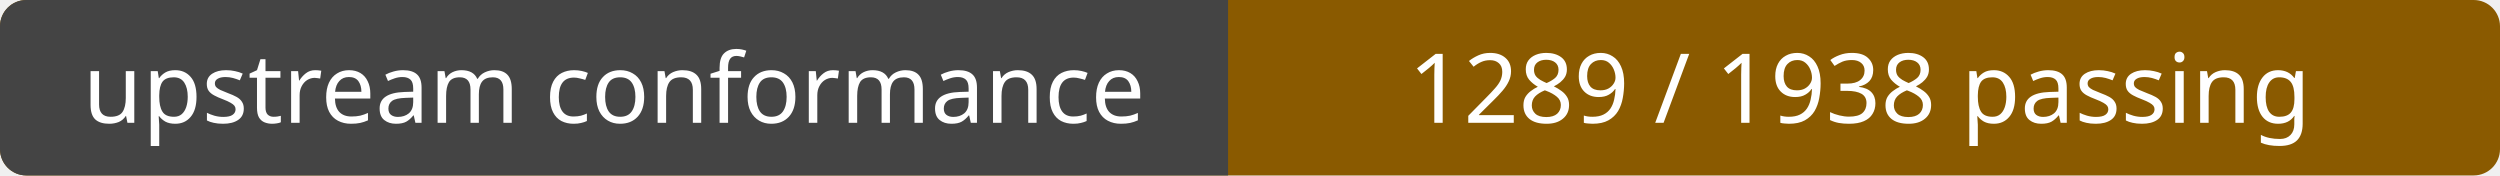
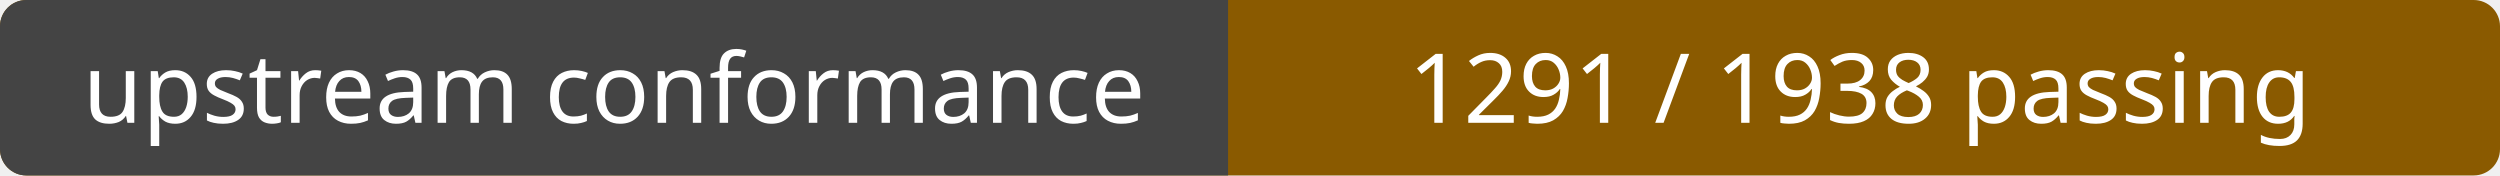
<svg xmlns="http://www.w3.org/2000/svg" width="285" height="20" role="img" aria-labelledby="title">
  <rect width="285" height="20" rx="3" fill="#8a5a00" />
  <path d="M3 0H140 V20H3a3 3 0 0 1-3-3V3a3 3 0 0 1 3-3Z" fill="#444" />
  <g fill="#fff" font-family="Verdana, sans-serif" font-size="11" text-anchor="middle">
    <text x="70" y="14">upstream conformance</text>
-     <text x="212" y="14">1289 / 1938 passing</text>
+     <text x="212" y="14">1291 / 1938 passing</text>
  </g>
</svg>
